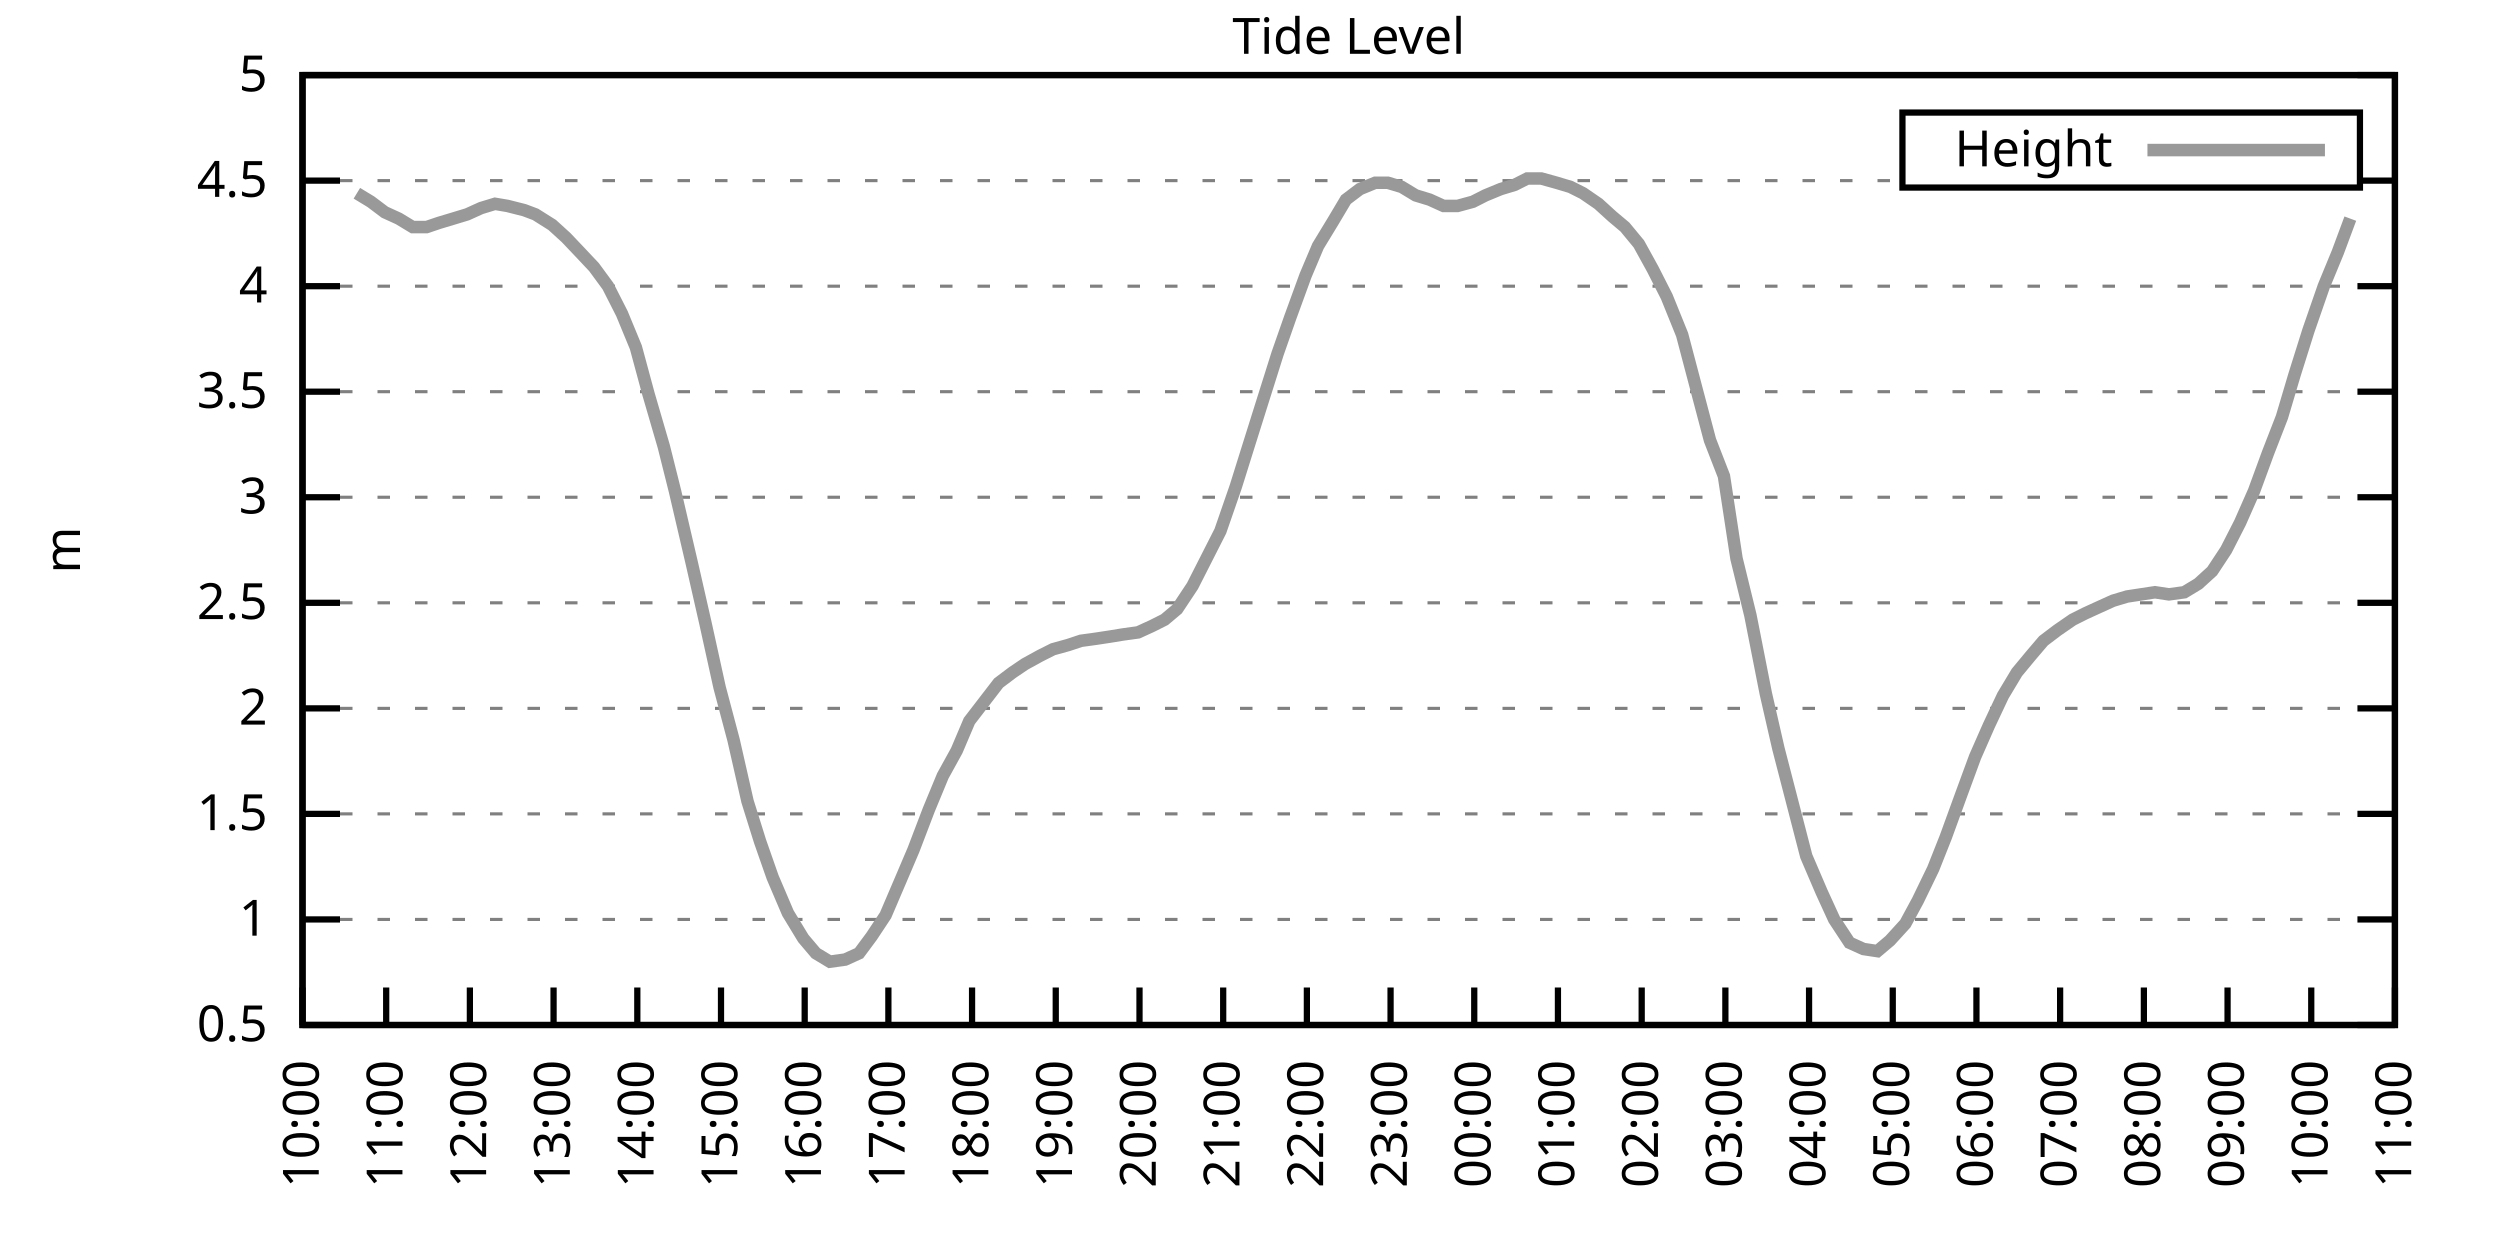
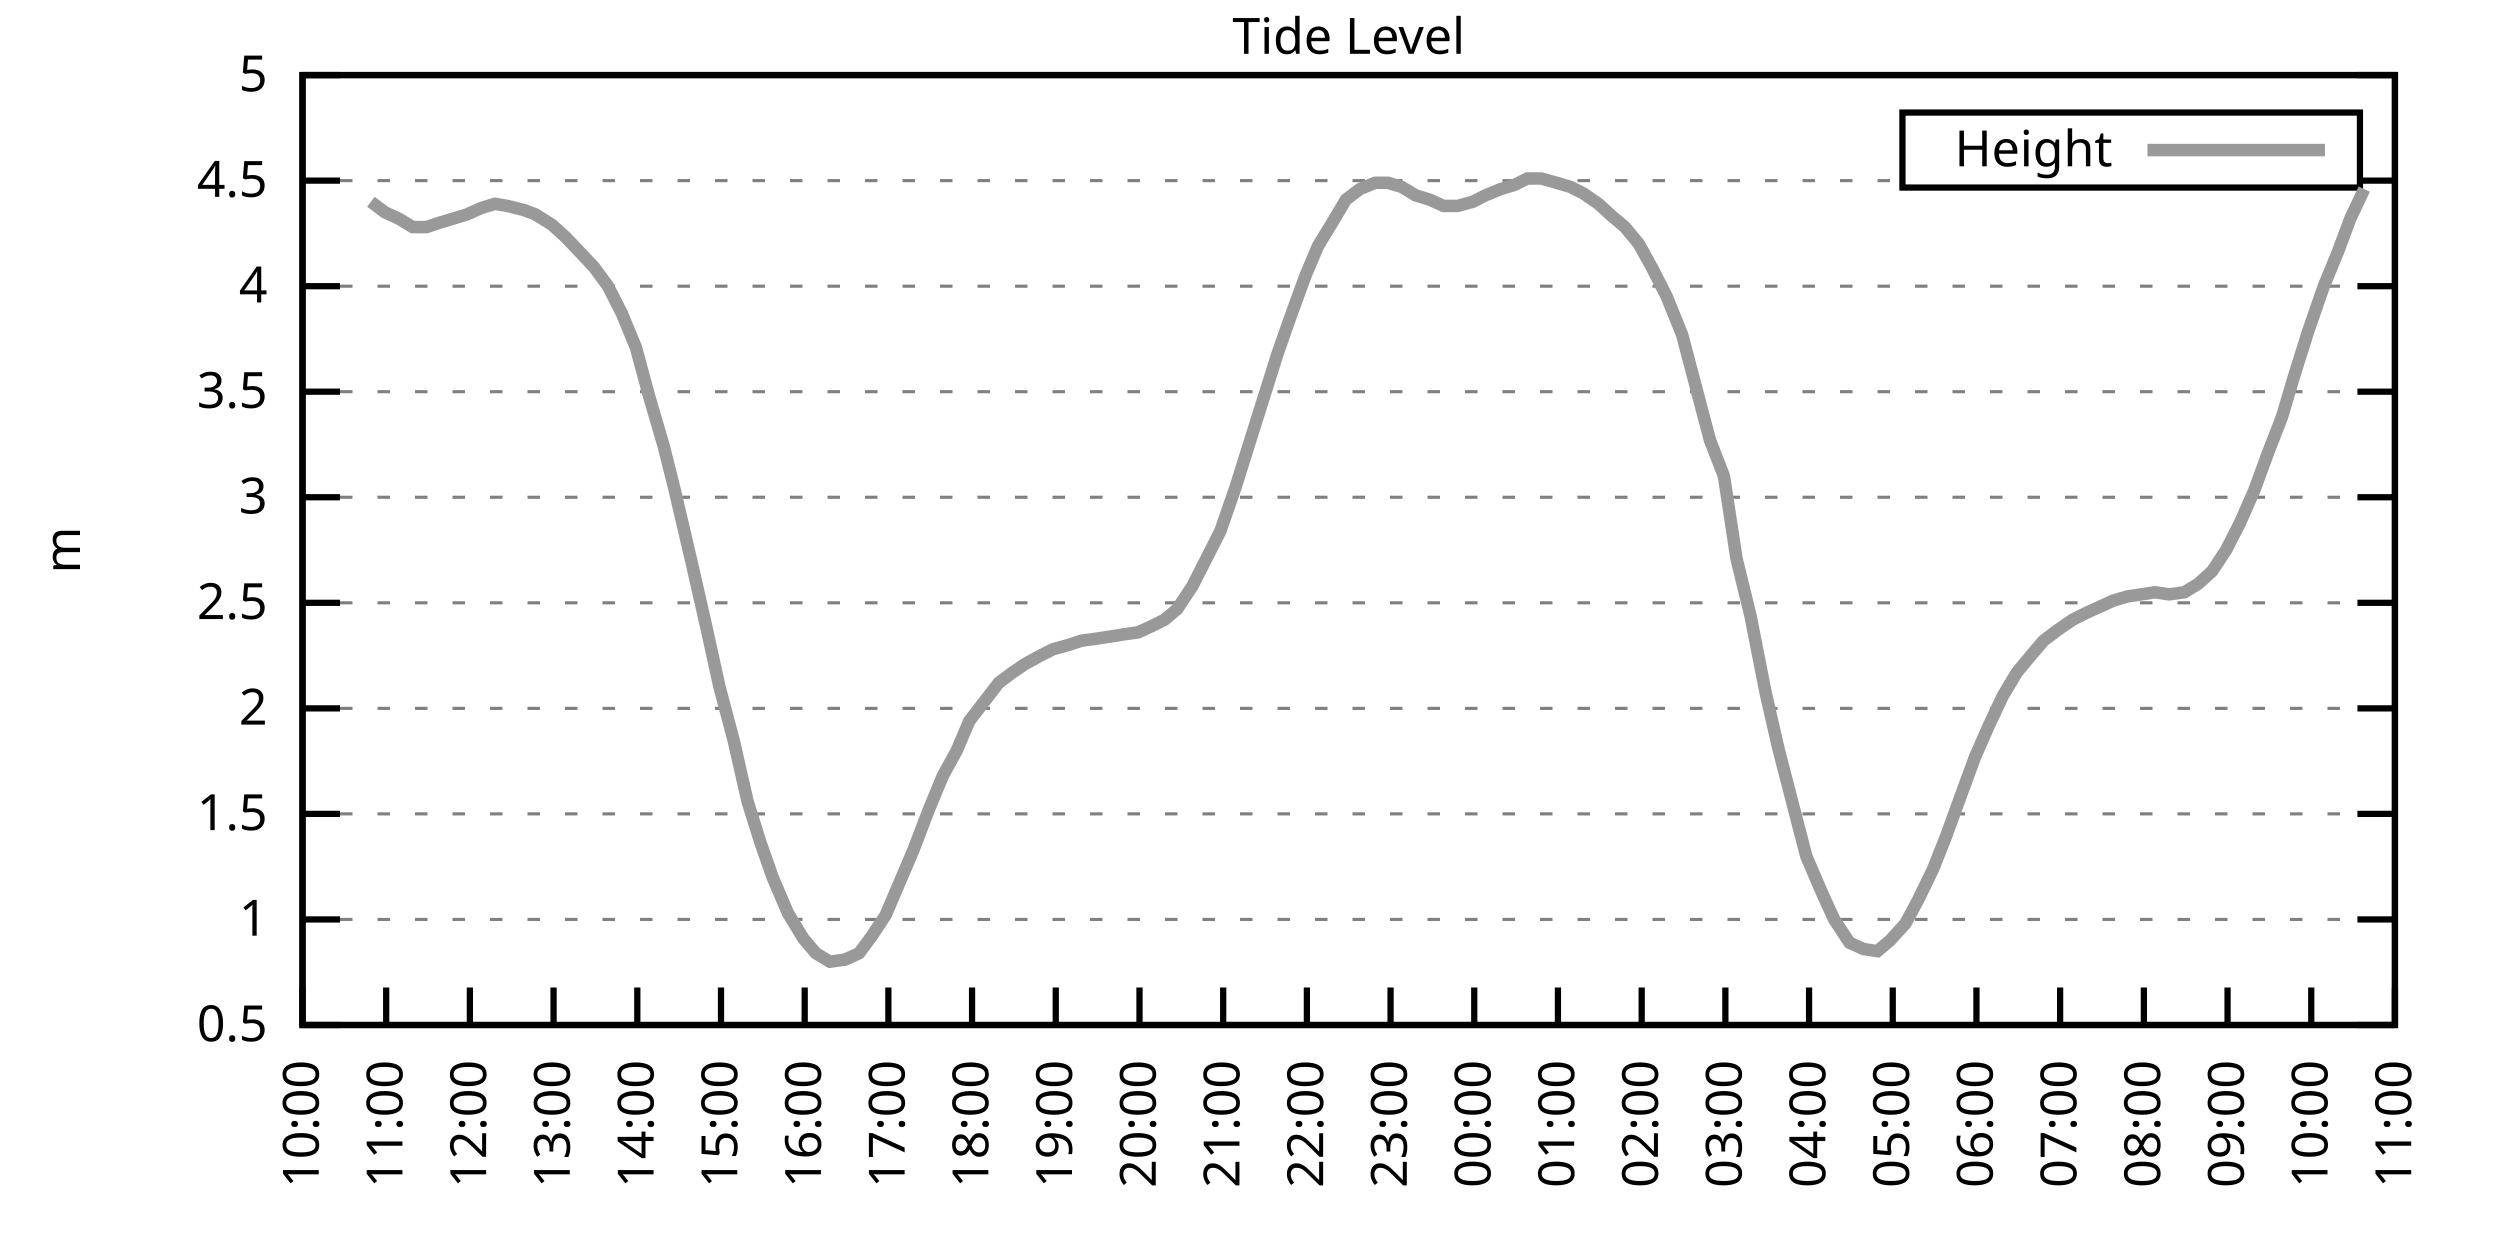
<svg xmlns="http://www.w3.org/2000/svg" xmlns:xlink="http://www.w3.org/1999/xlink" width="400" height="200" viewBox="0 0 400 200">
  <g id="gnuplot_canvas">
    <rect x="0" y="0" width="400" height="200" fill="none" />
    <defs>
      <circle id="gpDot" r="0.5" stroke-width="0.5" stroke="currentColor" />
      <path id="gpPt0" stroke-width="0.333" stroke="currentColor" d="M-1,0 h2 M0,-1 v2" />
      <path id="gpPt1" stroke-width="0.333" stroke="currentColor" d="M-1,-1 L1,1 M1,-1 L-1,1" />
      <path id="gpPt2" stroke-width="0.333" stroke="currentColor" d="M-1,0 L1,0 M0,-1 L0,1 M-1,-1 L1,1 M-1,1 L1,-1" />
      <rect id="gpPt3" stroke-width="0.333" stroke="currentColor" x="-1" y="-1" width="2" height="2" />
      <rect id="gpPt4" stroke-width="0.333" stroke="currentColor" fill="currentColor" x="-1" y="-1" width="2" height="2" />
      <circle id="gpPt5" stroke-width="0.333" stroke="currentColor" cx="0" cy="0" r="1" />
      <use xlink:href="#gpPt5" id="gpPt6" fill="currentColor" stroke="none" />
      <path id="gpPt7" stroke-width="0.333" stroke="currentColor" d="M0,-1.33 L-1.33,0.67 L1.33,0.67 z" />
      <use xlink:href="#gpPt7" id="gpPt8" fill="currentColor" stroke="none" />
      <use xlink:href="#gpPt7" id="gpPt9" stroke="currentColor" transform="rotate(180)" />
      <use xlink:href="#gpPt9" id="gpPt10" fill="currentColor" stroke="none" />
      <use xlink:href="#gpPt3" id="gpPt11" stroke="currentColor" transform="rotate(45)" />
      <use xlink:href="#gpPt11" id="gpPt12" fill="currentColor" stroke="none" />
      <path id="gpPt13" stroke-width="0.333" stroke="currentColor" d="M0,1.330 L1.265,0.411 L0.782,-1.067 L-0.782,-1.076 L-1.265,0.411 z" />
      <use xlink:href="#gpPt13" id="gpPt14" fill="currentColor" stroke="none" />
      <filter id="textbox" filterUnits="objectBoundingBox" x="0" y="0" height="1" width="1">
        <feFlood flood-color="white" flood-opacity="1" result="bgnd" />
        <feComposite in="SourceGraphic" in2="bgnd" operator="atop" />
      </filter>
      <filter id="greybox" filterUnits="objectBoundingBox" x="0" y="0" height="1" width="1">
        <feFlood flood-color="lightgrey" flood-opacity="1" result="grey" />
        <feComposite in="SourceGraphic" in2="grey" operator="atop" />
      </filter>
    </defs>
    <g fill="none" color="white" stroke="currentColor" stroke-width="1.00" stroke-linecap="butt" stroke-linejoin="miter">
</g>
    <g fill="none" color="black" stroke="currentColor" stroke-width="1.00" stroke-linecap="butt" stroke-linejoin="miter">
      <g stroke="none" shape-rendering="crispEdges">
        <polygon fill="rgb(255, 255, 255)" points="48.40,164.00 383.18,164.00 383.18,12.02 48.40,12.02 " />
      </g>
    </g>
    <g fill="none" color="black" stroke="currentColor" stroke-width="1.00" stroke-linecap="butt" stroke-linejoin="miter">
</g>
    <g fill="none" color="black" stroke="black" stroke-width="0.50" stroke-linecap="butt" stroke-linejoin="miter">
</g>
    <g fill="none" color="gray" stroke="currentColor" stroke-width="0.50" stroke-linecap="butt" stroke-linejoin="miter">
      <path stroke="gray" stroke-dasharray="2,4" class="gridline" d="M48.40,164.00 L383.19,164.00  " />
    </g>
    <g fill="none" color="gray" stroke="gray" stroke-width="1.00" stroke-linecap="butt" stroke-linejoin="miter">
</g>
    <g fill="none" color="black" stroke="currentColor" stroke-width="1.00" stroke-linecap="butt" stroke-linejoin="miter">
      <path stroke="black" d="M48.40,164.00 L54.40,164.00 M383.19,164.00 L377.19,164.00  " />
      <g transform="translate(42.80,166.60)" stroke="none" fill="black" font-family="Sans" font-size="8.00" text-anchor="end">
        <text>
          <tspan font-family="Sans"> 0.5</tspan>
        </text>
      </g>
    </g>
    <g fill="none" color="black" stroke="currentColor" stroke-width="1.00" stroke-linecap="butt" stroke-linejoin="miter">
</g>
    <g fill="none" color="black" stroke="black" stroke-width="0.50" stroke-linecap="butt" stroke-linejoin="miter">
</g>
    <g fill="none" color="gray" stroke="currentColor" stroke-width="0.50" stroke-linecap="butt" stroke-linejoin="miter">
      <path stroke="gray" stroke-dasharray="2,4" class="gridline" d="M48.40,147.11 L383.19,147.11  " />
    </g>
    <g fill="none" color="gray" stroke="gray" stroke-width="1.00" stroke-linecap="butt" stroke-linejoin="miter">
</g>
    <g fill="none" color="black" stroke="currentColor" stroke-width="1.00" stroke-linecap="butt" stroke-linejoin="miter">
      <path stroke="black" d="M48.40,147.11 L54.40,147.11 M383.19,147.11 L377.19,147.11  " />
      <g transform="translate(42.80,149.71)" stroke="none" fill="black" font-family="Sans" font-size="8.00" text-anchor="end">
        <text>
          <tspan font-family="Sans"> 1</tspan>
        </text>
      </g>
    </g>
    <g fill="none" color="black" stroke="currentColor" stroke-width="1.00" stroke-linecap="butt" stroke-linejoin="miter">
</g>
    <g fill="none" color="black" stroke="black" stroke-width="0.50" stroke-linecap="butt" stroke-linejoin="miter">
</g>
    <g fill="none" color="gray" stroke="currentColor" stroke-width="0.50" stroke-linecap="butt" stroke-linejoin="miter">
      <path stroke="gray" stroke-dasharray="2,4" class="gridline" d="M48.40,130.22 L383.19,130.22  " />
    </g>
    <g fill="none" color="gray" stroke="gray" stroke-width="1.00" stroke-linecap="butt" stroke-linejoin="miter">
</g>
    <g fill="none" color="black" stroke="currentColor" stroke-width="1.00" stroke-linecap="butt" stroke-linejoin="miter">
      <path stroke="black" d="M48.40,130.22 L54.40,130.22 M383.19,130.22 L377.19,130.22  " />
      <g transform="translate(42.80,132.82)" stroke="none" fill="black" font-family="Sans" font-size="8.00" text-anchor="end">
        <text>
          <tspan font-family="Sans"> 1.5</tspan>
        </text>
      </g>
    </g>
    <g fill="none" color="black" stroke="currentColor" stroke-width="1.00" stroke-linecap="butt" stroke-linejoin="miter">
</g>
    <g fill="none" color="black" stroke="black" stroke-width="0.50" stroke-linecap="butt" stroke-linejoin="miter">
</g>
    <g fill="none" color="gray" stroke="currentColor" stroke-width="0.50" stroke-linecap="butt" stroke-linejoin="miter">
      <path stroke="gray" stroke-dasharray="2,4" class="gridline" d="M48.40,113.34 L383.19,113.34  " />
    </g>
    <g fill="none" color="gray" stroke="gray" stroke-width="1.00" stroke-linecap="butt" stroke-linejoin="miter">
</g>
    <g fill="none" color="black" stroke="currentColor" stroke-width="1.00" stroke-linecap="butt" stroke-linejoin="miter">
      <path stroke="black" d="M48.40,113.34 L54.40,113.34 M383.19,113.34 L377.19,113.34  " />
      <g transform="translate(42.80,115.94)" stroke="none" fill="black" font-family="Sans" font-size="8.00" text-anchor="end">
        <text>
          <tspan font-family="Sans"> 2</tspan>
        </text>
      </g>
    </g>
    <g fill="none" color="black" stroke="currentColor" stroke-width="1.00" stroke-linecap="butt" stroke-linejoin="miter">
</g>
    <g fill="none" color="black" stroke="black" stroke-width="0.50" stroke-linecap="butt" stroke-linejoin="miter">
</g>
    <g fill="none" color="gray" stroke="currentColor" stroke-width="0.50" stroke-linecap="butt" stroke-linejoin="miter">
      <path stroke="gray" stroke-dasharray="2,4" class="gridline" d="M48.40,96.45 L383.19,96.45  " />
    </g>
    <g fill="none" color="gray" stroke="gray" stroke-width="1.00" stroke-linecap="butt" stroke-linejoin="miter">
</g>
    <g fill="none" color="black" stroke="currentColor" stroke-width="1.00" stroke-linecap="butt" stroke-linejoin="miter">
      <path stroke="black" d="M48.40,96.45 L54.40,96.45 M383.19,96.45 L377.19,96.45  " />
      <g transform="translate(42.80,99.05)" stroke="none" fill="black" font-family="Sans" font-size="8.00" text-anchor="end">
        <text>
          <tspan font-family="Sans"> 2.5</tspan>
        </text>
      </g>
    </g>
    <g fill="none" color="black" stroke="currentColor" stroke-width="1.00" stroke-linecap="butt" stroke-linejoin="miter">
</g>
    <g fill="none" color="black" stroke="black" stroke-width="0.50" stroke-linecap="butt" stroke-linejoin="miter">
</g>
    <g fill="none" color="gray" stroke="currentColor" stroke-width="0.50" stroke-linecap="butt" stroke-linejoin="miter">
      <path stroke="gray" stroke-dasharray="2,4" class="gridline" d="M48.40,79.56 L383.19,79.56  " />
    </g>
    <g fill="none" color="gray" stroke="gray" stroke-width="1.00" stroke-linecap="butt" stroke-linejoin="miter">
</g>
    <g fill="none" color="black" stroke="currentColor" stroke-width="1.00" stroke-linecap="butt" stroke-linejoin="miter">
      <path stroke="black" d="M48.40,79.56 L54.40,79.56 M383.19,79.56 L377.19,79.56  " />
      <g transform="translate(42.80,82.16)" stroke="none" fill="black" font-family="Sans" font-size="8.00" text-anchor="end">
        <text>
          <tspan font-family="Sans"> 3</tspan>
        </text>
      </g>
    </g>
    <g fill="none" color="black" stroke="currentColor" stroke-width="1.00" stroke-linecap="butt" stroke-linejoin="miter">
</g>
    <g fill="none" color="black" stroke="black" stroke-width="0.50" stroke-linecap="butt" stroke-linejoin="miter">
</g>
    <g fill="none" color="gray" stroke="currentColor" stroke-width="0.50" stroke-linecap="butt" stroke-linejoin="miter">
      <path stroke="gray" stroke-dasharray="2,4" class="gridline" d="M48.40,62.67 L383.19,62.67  " />
    </g>
    <g fill="none" color="gray" stroke="gray" stroke-width="1.00" stroke-linecap="butt" stroke-linejoin="miter">
</g>
    <g fill="none" color="black" stroke="currentColor" stroke-width="1.00" stroke-linecap="butt" stroke-linejoin="miter">
      <path stroke="black" d="M48.40,62.67 L54.40,62.67 M383.19,62.67 L377.19,62.67  " />
      <g transform="translate(42.80,65.27)" stroke="none" fill="black" font-family="Sans" font-size="8.00" text-anchor="end">
        <text>
          <tspan font-family="Sans"> 3.5</tspan>
        </text>
      </g>
    </g>
    <g fill="none" color="black" stroke="currentColor" stroke-width="1.00" stroke-linecap="butt" stroke-linejoin="miter">
</g>
    <g fill="none" color="black" stroke="black" stroke-width="0.50" stroke-linecap="butt" stroke-linejoin="miter">
</g>
    <g fill="none" color="gray" stroke="currentColor" stroke-width="0.50" stroke-linecap="butt" stroke-linejoin="miter">
      <path stroke="gray" stroke-dasharray="2,4" class="gridline" d="M48.40,45.79 L383.19,45.79  " />
    </g>
    <g fill="none" color="gray" stroke="gray" stroke-width="1.00" stroke-linecap="butt" stroke-linejoin="miter">
</g>
    <g fill="none" color="black" stroke="currentColor" stroke-width="1.00" stroke-linecap="butt" stroke-linejoin="miter">
      <path stroke="black" d="M48.40,45.79 L54.40,45.79 M383.19,45.79 L377.19,45.79  " />
      <g transform="translate(42.80,48.39)" stroke="none" fill="black" font-family="Sans" font-size="8.00" text-anchor="end">
        <text>
          <tspan font-family="Sans"> 4</tspan>
        </text>
      </g>
    </g>
    <g fill="none" color="black" stroke="currentColor" stroke-width="1.00" stroke-linecap="butt" stroke-linejoin="miter">
</g>
    <g fill="none" color="black" stroke="black" stroke-width="0.50" stroke-linecap="butt" stroke-linejoin="miter">
</g>
    <g fill="none" color="gray" stroke="currentColor" stroke-width="0.50" stroke-linecap="butt" stroke-linejoin="miter">
      <path stroke="gray" stroke-dasharray="2,4" class="gridline" d="M48.40,28.90 L304.39,28.90 M377.59,28.90 L383.19,28.90  " />
    </g>
    <g fill="none" color="gray" stroke="gray" stroke-width="1.00" stroke-linecap="butt" stroke-linejoin="miter">
</g>
    <g fill="none" color="black" stroke="currentColor" stroke-width="1.00" stroke-linecap="butt" stroke-linejoin="miter">
      <path stroke="black" d="M48.40,28.90 L54.40,28.90 M383.19,28.90 L377.19,28.90  " />
      <g transform="translate(42.80,31.50)" stroke="none" fill="black" font-family="Sans" font-size="8.00" text-anchor="end">
        <text>
          <tspan font-family="Sans"> 4.5</tspan>
        </text>
      </g>
    </g>
    <g fill="none" color="black" stroke="currentColor" stroke-width="1.00" stroke-linecap="butt" stroke-linejoin="miter">
</g>
    <g fill="none" color="black" stroke="black" stroke-width="0.50" stroke-linecap="butt" stroke-linejoin="miter">
</g>
    <g fill="none" color="gray" stroke="currentColor" stroke-width="0.50" stroke-linecap="butt" stroke-linejoin="miter">
      <path stroke="gray" stroke-dasharray="2,4" class="gridline" d="M48.40,12.01 L383.19,12.01  " />
    </g>
    <g fill="none" color="gray" stroke="gray" stroke-width="1.00" stroke-linecap="butt" stroke-linejoin="miter">
</g>
    <g fill="none" color="black" stroke="currentColor" stroke-width="1.00" stroke-linecap="butt" stroke-linejoin="miter">
      <path stroke="black" d="M48.40,12.01 L54.40,12.01 M383.19,12.01 L377.19,12.01  " />
      <g transform="translate(42.80,14.61)" stroke="none" fill="black" font-family="Sans" font-size="8.00" text-anchor="end">
        <text>
          <tspan font-family="Sans"> 5</tspan>
        </text>
      </g>
    </g>
    <g fill="none" color="black" stroke="currentColor" stroke-width="1.00" stroke-linecap="butt" stroke-linejoin="miter">
      <path stroke="black" d="M48.40,164.00 L48.40,158.00  " />
      <g transform="translate(51.00,169.60) rotate(270.00)" stroke="none" fill="black" font-family="Sans" font-size="8.00" text-anchor="end">
        <text>
          <tspan font-family="Sans">10:00</tspan>
        </text>
      </g>
    </g>
    <g fill="none" color="black" stroke="currentColor" stroke-width="1.00" stroke-linecap="butt" stroke-linejoin="miter">
      <path stroke="black" d="M61.79,164.00 L61.79,158.00  " />
      <g transform="translate(64.39,169.60) rotate(270.00)" stroke="none" fill="black" font-family="Sans" font-size="8.00" text-anchor="end">
        <text>
          <tspan font-family="Sans">11:00</tspan>
        </text>
      </g>
    </g>
    <g fill="none" color="black" stroke="currentColor" stroke-width="1.00" stroke-linecap="butt" stroke-linejoin="miter">
      <path stroke="black" d="M75.18,164.00 L75.18,158.00  " />
      <g transform="translate(77.78,169.60) rotate(270.00)" stroke="none" fill="black" font-family="Sans" font-size="8.00" text-anchor="end">
        <text>
          <tspan font-family="Sans">12:00</tspan>
        </text>
      </g>
    </g>
    <g fill="none" color="black" stroke="currentColor" stroke-width="1.00" stroke-linecap="butt" stroke-linejoin="miter">
      <path stroke="black" d="M88.57,164.00 L88.57,158.00  " />
      <g transform="translate(91.17,169.60) rotate(270.00)" stroke="none" fill="black" font-family="Sans" font-size="8.00" text-anchor="end">
        <text>
          <tspan font-family="Sans">13:00</tspan>
        </text>
      </g>
    </g>
    <g fill="none" color="black" stroke="currentColor" stroke-width="1.00" stroke-linecap="butt" stroke-linejoin="miter">
      <path stroke="black" d="M101.97,164.00 L101.97,158.00  " />
      <g transform="translate(104.57,169.60) rotate(270.00)" stroke="none" fill="black" font-family="Sans" font-size="8.00" text-anchor="end">
        <text>
          <tspan font-family="Sans">14:00</tspan>
        </text>
      </g>
    </g>
    <g fill="none" color="black" stroke="currentColor" stroke-width="1.00" stroke-linecap="butt" stroke-linejoin="miter">
      <path stroke="black" d="M115.36,164.00 L115.36,158.00  " />
      <g transform="translate(117.96,169.60) rotate(270.00)" stroke="none" fill="black" font-family="Sans" font-size="8.00" text-anchor="end">
        <text>
          <tspan font-family="Sans">15:00</tspan>
        </text>
      </g>
    </g>
    <g fill="none" color="black" stroke="currentColor" stroke-width="1.00" stroke-linecap="butt" stroke-linejoin="miter">
      <path stroke="black" d="M128.75,164.00 L128.75,158.00  " />
      <g transform="translate(131.35,169.60) rotate(270.00)" stroke="none" fill="black" font-family="Sans" font-size="8.00" text-anchor="end">
        <text>
          <tspan font-family="Sans">16:00</tspan>
        </text>
      </g>
    </g>
    <g fill="none" color="black" stroke="currentColor" stroke-width="1.00" stroke-linecap="butt" stroke-linejoin="miter">
      <path stroke="black" d="M142.14,164.00 L142.14,158.00  " />
      <g transform="translate(144.74,169.60) rotate(270.00)" stroke="none" fill="black" font-family="Sans" font-size="8.00" text-anchor="end">
        <text>
          <tspan font-family="Sans">17:00</tspan>
        </text>
      </g>
    </g>
    <g fill="none" color="black" stroke="currentColor" stroke-width="1.00" stroke-linecap="butt" stroke-linejoin="miter">
      <path stroke="black" d="M155.53,164.00 L155.53,158.00  " />
      <g transform="translate(158.13,169.60) rotate(270.00)" stroke="none" fill="black" font-family="Sans" font-size="8.00" text-anchor="end">
        <text>
          <tspan font-family="Sans">18:00</tspan>
        </text>
      </g>
    </g>
    <g fill="none" color="black" stroke="currentColor" stroke-width="1.00" stroke-linecap="butt" stroke-linejoin="miter">
      <path stroke="black" d="M168.92,164.00 L168.92,158.00  " />
      <g transform="translate(171.52,169.60) rotate(270.00)" stroke="none" fill="black" font-family="Sans" font-size="8.00" text-anchor="end">
        <text>
          <tspan font-family="Sans">19:00</tspan>
        </text>
      </g>
    </g>
    <g fill="none" color="black" stroke="currentColor" stroke-width="1.00" stroke-linecap="butt" stroke-linejoin="miter">
      <path stroke="black" d="M182.32,164.00 L182.32,158.00  " />
      <g transform="translate(184.92,169.60) rotate(270.00)" stroke="none" fill="black" font-family="Sans" font-size="8.00" text-anchor="end">
        <text>
          <tspan font-family="Sans">20:00</tspan>
        </text>
      </g>
    </g>
    <g fill="none" color="black" stroke="currentColor" stroke-width="1.00" stroke-linecap="butt" stroke-linejoin="miter">
      <path stroke="black" d="M195.71,164.00 L195.71,158.00  " />
      <g transform="translate(198.31,169.60) rotate(270.00)" stroke="none" fill="black" font-family="Sans" font-size="8.00" text-anchor="end">
        <text>
          <tspan font-family="Sans">21:00</tspan>
        </text>
      </g>
    </g>
    <g fill="none" color="black" stroke="currentColor" stroke-width="1.00" stroke-linecap="butt" stroke-linejoin="miter">
      <path stroke="black" d="M209.10,164.00 L209.10,158.00  " />
      <g transform="translate(211.70,169.60) rotate(270.00)" stroke="none" fill="black" font-family="Sans" font-size="8.00" text-anchor="end">
        <text>
          <tspan font-family="Sans">22:00</tspan>
        </text>
      </g>
    </g>
    <g fill="none" color="black" stroke="currentColor" stroke-width="1.00" stroke-linecap="butt" stroke-linejoin="miter">
      <path stroke="black" d="M222.49,164.00 L222.49,158.00  " />
      <g transform="translate(225.09,169.60) rotate(270.00)" stroke="none" fill="black" font-family="Sans" font-size="8.00" text-anchor="end">
        <text>
          <tspan font-family="Sans">23:00</tspan>
        </text>
      </g>
    </g>
    <g fill="none" color="black" stroke="currentColor" stroke-width="1.00" stroke-linecap="butt" stroke-linejoin="miter">
      <path stroke="black" d="M235.88,164.00 L235.88,158.00  " />
      <g transform="translate(238.48,169.60) rotate(270.00)" stroke="none" fill="black" font-family="Sans" font-size="8.00" text-anchor="end">
        <text>
          <tspan font-family="Sans">00:00</tspan>
        </text>
      </g>
    </g>
    <g fill="none" color="black" stroke="currentColor" stroke-width="1.00" stroke-linecap="butt" stroke-linejoin="miter">
      <path stroke="black" d="M249.27,164.00 L249.27,158.00  " />
      <g transform="translate(251.87,169.60) rotate(270.00)" stroke="none" fill="black" font-family="Sans" font-size="8.00" text-anchor="end">
        <text>
          <tspan font-family="Sans">01:00</tspan>
        </text>
      </g>
    </g>
    <g fill="none" color="black" stroke="currentColor" stroke-width="1.00" stroke-linecap="butt" stroke-linejoin="miter">
      <path stroke="black" d="M262.67,164.00 L262.67,158.00  " />
      <g transform="translate(265.27,169.60) rotate(270.00)" stroke="none" fill="black" font-family="Sans" font-size="8.00" text-anchor="end">
        <text>
          <tspan font-family="Sans">02:00</tspan>
        </text>
      </g>
    </g>
    <g fill="none" color="black" stroke="currentColor" stroke-width="1.00" stroke-linecap="butt" stroke-linejoin="miter">
      <path stroke="black" d="M276.06,164.00 L276.06,158.00  " />
      <g transform="translate(278.66,169.60) rotate(270.00)" stroke="none" fill="black" font-family="Sans" font-size="8.00" text-anchor="end">
        <text>
          <tspan font-family="Sans">03:00</tspan>
        </text>
      </g>
    </g>
    <g fill="none" color="black" stroke="currentColor" stroke-width="1.00" stroke-linecap="butt" stroke-linejoin="miter">
      <path stroke="black" d="M289.45,164.00 L289.45,158.00  " />
      <g transform="translate(292.05,169.60) rotate(270.00)" stroke="none" fill="black" font-family="Sans" font-size="8.00" text-anchor="end">
        <text>
          <tspan font-family="Sans">04:00</tspan>
        </text>
      </g>
    </g>
    <g fill="none" color="black" stroke="currentColor" stroke-width="1.00" stroke-linecap="butt" stroke-linejoin="miter">
      <path stroke="black" d="M302.84,164.00 L302.84,158.00  " />
      <g transform="translate(305.44,169.60) rotate(270.00)" stroke="none" fill="black" font-family="Sans" font-size="8.00" text-anchor="end">
        <text>
          <tspan font-family="Sans">05:00</tspan>
        </text>
      </g>
    </g>
    <g fill="none" color="black" stroke="currentColor" stroke-width="1.00" stroke-linecap="butt" stroke-linejoin="miter">
      <path stroke="black" d="M316.23,164.00 L316.23,158.00  " />
      <g transform="translate(318.83,169.60) rotate(270.00)" stroke="none" fill="black" font-family="Sans" font-size="8.00" text-anchor="end">
        <text>
          <tspan font-family="Sans">06:00</tspan>
        </text>
      </g>
    </g>
    <g fill="none" color="black" stroke="currentColor" stroke-width="1.00" stroke-linecap="butt" stroke-linejoin="miter">
      <path stroke="black" d="M329.62,164.00 L329.62,158.00  " />
      <g transform="translate(332.22,169.60) rotate(270.00)" stroke="none" fill="black" font-family="Sans" font-size="8.00" text-anchor="end">
        <text>
          <tspan font-family="Sans">07:00</tspan>
        </text>
      </g>
    </g>
    <g fill="none" color="black" stroke="currentColor" stroke-width="1.00" stroke-linecap="butt" stroke-linejoin="miter">
      <path stroke="black" d="M343.02,164.00 L343.02,158.00  " />
      <g transform="translate(345.62,169.60) rotate(270.00)" stroke="none" fill="black" font-family="Sans" font-size="8.00" text-anchor="end">
        <text>
          <tspan font-family="Sans">08:00</tspan>
        </text>
      </g>
    </g>
    <g fill="none" color="black" stroke="currentColor" stroke-width="1.00" stroke-linecap="butt" stroke-linejoin="miter">
      <path stroke="black" d="M356.41,164.00 L356.41,158.00  " />
      <g transform="translate(359.01,169.60) rotate(270.00)" stroke="none" fill="black" font-family="Sans" font-size="8.00" text-anchor="end">
        <text>
          <tspan font-family="Sans">09:00</tspan>
        </text>
      </g>
    </g>
    <g fill="none" color="black" stroke="currentColor" stroke-width="1.00" stroke-linecap="butt" stroke-linejoin="miter">
      <path stroke="black" d="M369.80,164.00 L369.80,158.00  " />
      <g transform="translate(372.40,169.60) rotate(270.00)" stroke="none" fill="black" font-family="Sans" font-size="8.00" text-anchor="end">
        <text>
          <tspan font-family="Sans">10:00</tspan>
        </text>
      </g>
    </g>
    <g fill="none" color="black" stroke="currentColor" stroke-width="1.00" stroke-linecap="butt" stroke-linejoin="miter">
      <path stroke="black" d="M383.19,164.00 L383.19,158.00  " />
      <g transform="translate(385.79,169.60) rotate(270.00)" stroke="none" fill="black" font-family="Sans" font-size="8.00" text-anchor="end">
        <text>
          <tspan font-family="Sans">11:00</tspan>
        </text>
      </g>
    </g>
    <g fill="none" color="black" stroke="currentColor" stroke-width="1.00" stroke-linecap="butt" stroke-linejoin="miter">
</g>
    <g fill="none" color="black" stroke="currentColor" stroke-width="1.00" stroke-linecap="butt" stroke-linejoin="miter">
      <path stroke="black" d="M48.40,12.01 L48.40,164.00 L383.19,164.00 L383.19,12.01 L48.40,12.01 Z  " />
    </g>
    <g fill="none" color="black" stroke="currentColor" stroke-width="1.00" stroke-linecap="butt" stroke-linejoin="miter">
</g>
    <g fill="none" color="black" stroke="currentColor" stroke-width="1.00" stroke-linecap="butt" stroke-linejoin="miter">
      <path stroke="black" d="M304.39,30.01 L304.39,18.01 L377.59,18.01 L377.59,30.01 L304.39,30.01 Z  " />
    </g>
    <g id="Tide_level_plot_1">
      <g fill="none" color="white" stroke="black" stroke-width="2.00" stroke-linecap="butt" stroke-linejoin="miter">
</g>
      <g fill="none" color="black" stroke="currentColor" stroke-width="2.00" stroke-linecap="butt" stroke-linejoin="miter">
        <g transform="translate(337.99,26.61)" stroke="none" fill="black" font-family="Sans" font-size="8.00" text-anchor="end">
          <text>
            <tspan font-family="Sans">Height</tspan>
          </text>
        </g>
      </g>
      <g fill="none" color="black" stroke="currentColor" stroke-width="2.00" stroke-linecap="butt" stroke-linejoin="miter">
-         <path stroke="rgb(153, 153, 153)" d="M343.59,24.01 L371.99,24.01 M57.10,30.92 L59.34,32.28 L61.57,33.96 L63.80,34.98 L66.03,36.33 L68.26,36.33   L70.27,35.65 L72.50,34.98 L74.74,34.30 L76.97,33.29 L79.20,32.61 L81.21,32.95 L83.89,33.63 L85.67,34.30   L88.35,35.99 L90.58,38.02 L92.82,40.38 L95.05,42.75 L97.28,45.79 L99.51,50.18 L101.74,55.58 L103.75,63.01   L106.21,71.45 L107.99,78.55 L110.67,90.03 L112.90,99.83 L115.13,109.96 L117.37,118.40 L119.60,128.20 L121.61,134.62   L123.62,140.36 L126.07,146.10 L128.53,150.15 L130.54,152.52 L132.77,153.87 L135.22,153.53 L137.45,152.52 L139.46,149.81   L141.69,146.44 L144.15,140.69 L146.16,135.97 L148.61,129.55 L150.85,124.14 L153.08,120.09 L155.09,115.36 L159.77,109.28   L162.01,107.59 L164.01,106.24 L166.47,104.89 L168.48,103.88 L170.93,103.20 L172.94,102.53 L175.40,102.19 L177.63,101.85   L179.64,101.52 L182.09,101.18 L184.32,100.16 L186.33,99.15 L188.34,97.46 L190.80,93.75 L193.03,89.36 L195.26,84.97   L197.72,77.87 L199.73,71.45 L201.96,64.36 L204.41,56.59 L206.42,50.85 L208.88,44.10 L210.88,39.37 L213.34,35.32   L215.35,31.94 L217.58,30.25 L220.04,29.24 L222.04,29.24 L224.28,29.91 L226.51,31.26 L228.74,31.94 L230.97,32.95   L233.20,32.95 L235.66,32.28 L237.67,31.26 L240.12,30.25 L242.36,29.57 L244.36,28.56 L246.60,28.56 L249.05,29.24   L251.28,29.91 L253.29,30.92 L255.75,32.61 L257.98,34.64 L259.99,36.33 L262.22,39.03 L264.45,43.08 L266.68,47.47   L269.14,53.55 L271.37,62.00 L273.60,70.44 L275.83,76.18 L277.84,89.36 L280.07,98.48 L282.53,110.97 L284.54,119.75   L286.99,129.21 L289.00,136.98 L291.46,142.72 L293.47,147.11 L295.92,150.83 L298.15,151.84 L300.39,152.18 L302.39,150.49   L304.85,147.79 L306.86,144.07 L309.31,139.01 L311.32,133.94 L313.78,127.18 L316.01,121.11 L318.24,116.04 L320.47,111.31   L322.70,107.59 L324.94,104.89 L326.95,102.53 L329.18,100.84 L331.63,99.15 L333.64,98.14 L335.87,97.12 L338.10,96.11   L340.34,95.44 L342.57,95.10 L344.80,94.76 L347.03,95.10 L349.49,94.76 L351.72,93.41 L353.95,91.38 L356.18,88.00   L358.42,83.61 L360.65,78.55 L362.88,72.47 L365.11,66.73 L367.12,59.97 L369.35,52.88 L371.81,45.79 L374.04,40.38   L376.05,34.98  " />
+         <path stroke="rgb(153, 153, 153)" d="M343.59,24.01 L371.99,24.01 M59.34,32.28 L61.57,33.96 L63.80,34.98 L66.03,36.33 L68.26,36.33 L70.27,35.65   L72.50,34.98 L74.74,34.30 L76.97,33.29 L79.20,32.61 L81.21,32.95 L83.89,33.63 L85.67,34.30 L88.35,35.99   L90.58,38.02 L92.82,40.38 L95.05,42.75 L97.28,45.79 L99.51,50.18 L101.74,55.58 L103.75,63.01 L106.21,71.45   L107.99,78.55 L110.67,90.03 L112.90,99.83 L115.13,109.96 L117.37,118.40 L119.60,128.20 L121.61,134.62 L123.62,140.36   L126.07,146.10 L128.53,150.15 L130.54,152.52 L132.77,153.87 L135.22,153.53 L137.45,152.52 L139.46,149.81 L141.69,146.44   L144.15,140.69 L146.16,135.97 L148.61,129.55 L150.85,124.14 L153.08,120.09 L155.09,115.36 L159.77,109.28 L162.01,107.59   L164.01,106.24 L166.47,104.89 L168.48,103.88 L170.93,103.20 L172.94,102.53 L175.40,102.19 L177.63,101.85 L179.64,101.52   L182.09,101.18 L184.32,100.16 L186.33,99.15 L188.34,97.46 L190.80,93.75 L193.03,89.36 L195.26,84.97 L197.72,77.87   L199.73,71.45 L201.96,64.36 L204.41,56.59 L206.42,50.85 L208.88,44.10 L210.88,39.37 L213.34,35.32 L215.35,31.94   L217.58,30.25 L220.04,29.24 L222.04,29.24 L224.28,29.91 L226.51,31.26 L228.74,31.94 L230.97,32.95 L233.20,32.95   L235.66,32.28 L237.67,31.26 L240.12,30.25 L242.36,29.57 L244.36,28.56 L246.60,28.56 L249.05,29.24 L251.28,29.91   L253.29,30.92 L255.75,32.61 L257.98,34.64 L259.99,36.33 L262.22,39.03 L264.45,43.08 L266.68,47.47 L269.14,53.55   L271.37,62.00 L273.60,70.44 L275.83,76.18 L277.84,89.36 L280.07,98.48 L282.53,110.97 L284.54,119.75 L286.99,129.21   L289.00,136.98 L291.46,142.72 L293.47,147.11 L295.92,150.83 L298.15,151.84 L300.39,152.18 L302.39,150.49 L304.85,147.79   L306.86,144.07 L309.31,139.01 L311.32,133.94 L313.78,127.18 L316.01,121.11 L318.24,116.04 L320.47,111.31 L322.70,107.59   L324.94,104.89 L326.95,102.53 L329.18,100.84 L331.63,99.15 L333.64,98.14 L335.87,97.12 L338.10,96.11 L340.34,95.44   L342.57,95.10 L344.80,94.76 L347.03,95.10 L349.49,94.76 L351.72,93.41 L353.95,91.38 L356.18,88.00 L358.42,83.61   L360.65,78.55 L362.88,72.47 L365.11,66.73 L367.12,59.97 L369.35,52.88 L371.81,45.79 L374.04,40.38 L376.05,34.98   L378.28,30.25  " />
      </g>
    </g>
    <g fill="none" color="black" stroke="currentColor" stroke-width="2.00" stroke-linecap="butt" stroke-linejoin="miter">
</g>
    <g fill="none" color="black" stroke="black" stroke-width="1.00" stroke-linecap="butt" stroke-linejoin="miter">
</g>
    <g fill="none" color="black" stroke="currentColor" stroke-width="1.00" stroke-linecap="butt" stroke-linejoin="miter">
      <path stroke="black" d="M48.40,12.01 L48.40,164.00 L383.19,164.00 L383.19,12.01 L48.40,12.01 Z  " />
      <g transform="translate(12.80,88.01) rotate(270.00)" stroke="none" fill="black" font-family="Sans" font-size="8.00" text-anchor="middle">
        <text>
          <tspan font-family="Sans">m</tspan>
        </text>
      </g>
    </g>
    <g fill="none" color="black" stroke="currentColor" stroke-width="1.00" stroke-linecap="butt" stroke-linejoin="miter">
</g>
    <g fill="none" color="black" stroke="currentColor" stroke-width="1.00" stroke-linecap="butt" stroke-linejoin="miter">
      <g transform="translate(215.79,8.61)" stroke="none" fill="black" font-family="Sans" font-size="8.00" text-anchor="middle">
        <text>
          <tspan font-family="Sans">Tide Level</tspan>
        </text>
      </g>
    </g>
    <g fill="none" color="black" stroke="currentColor" stroke-width="1.00" stroke-linecap="butt" stroke-linejoin="miter">
</g>
  </g>
</svg>
